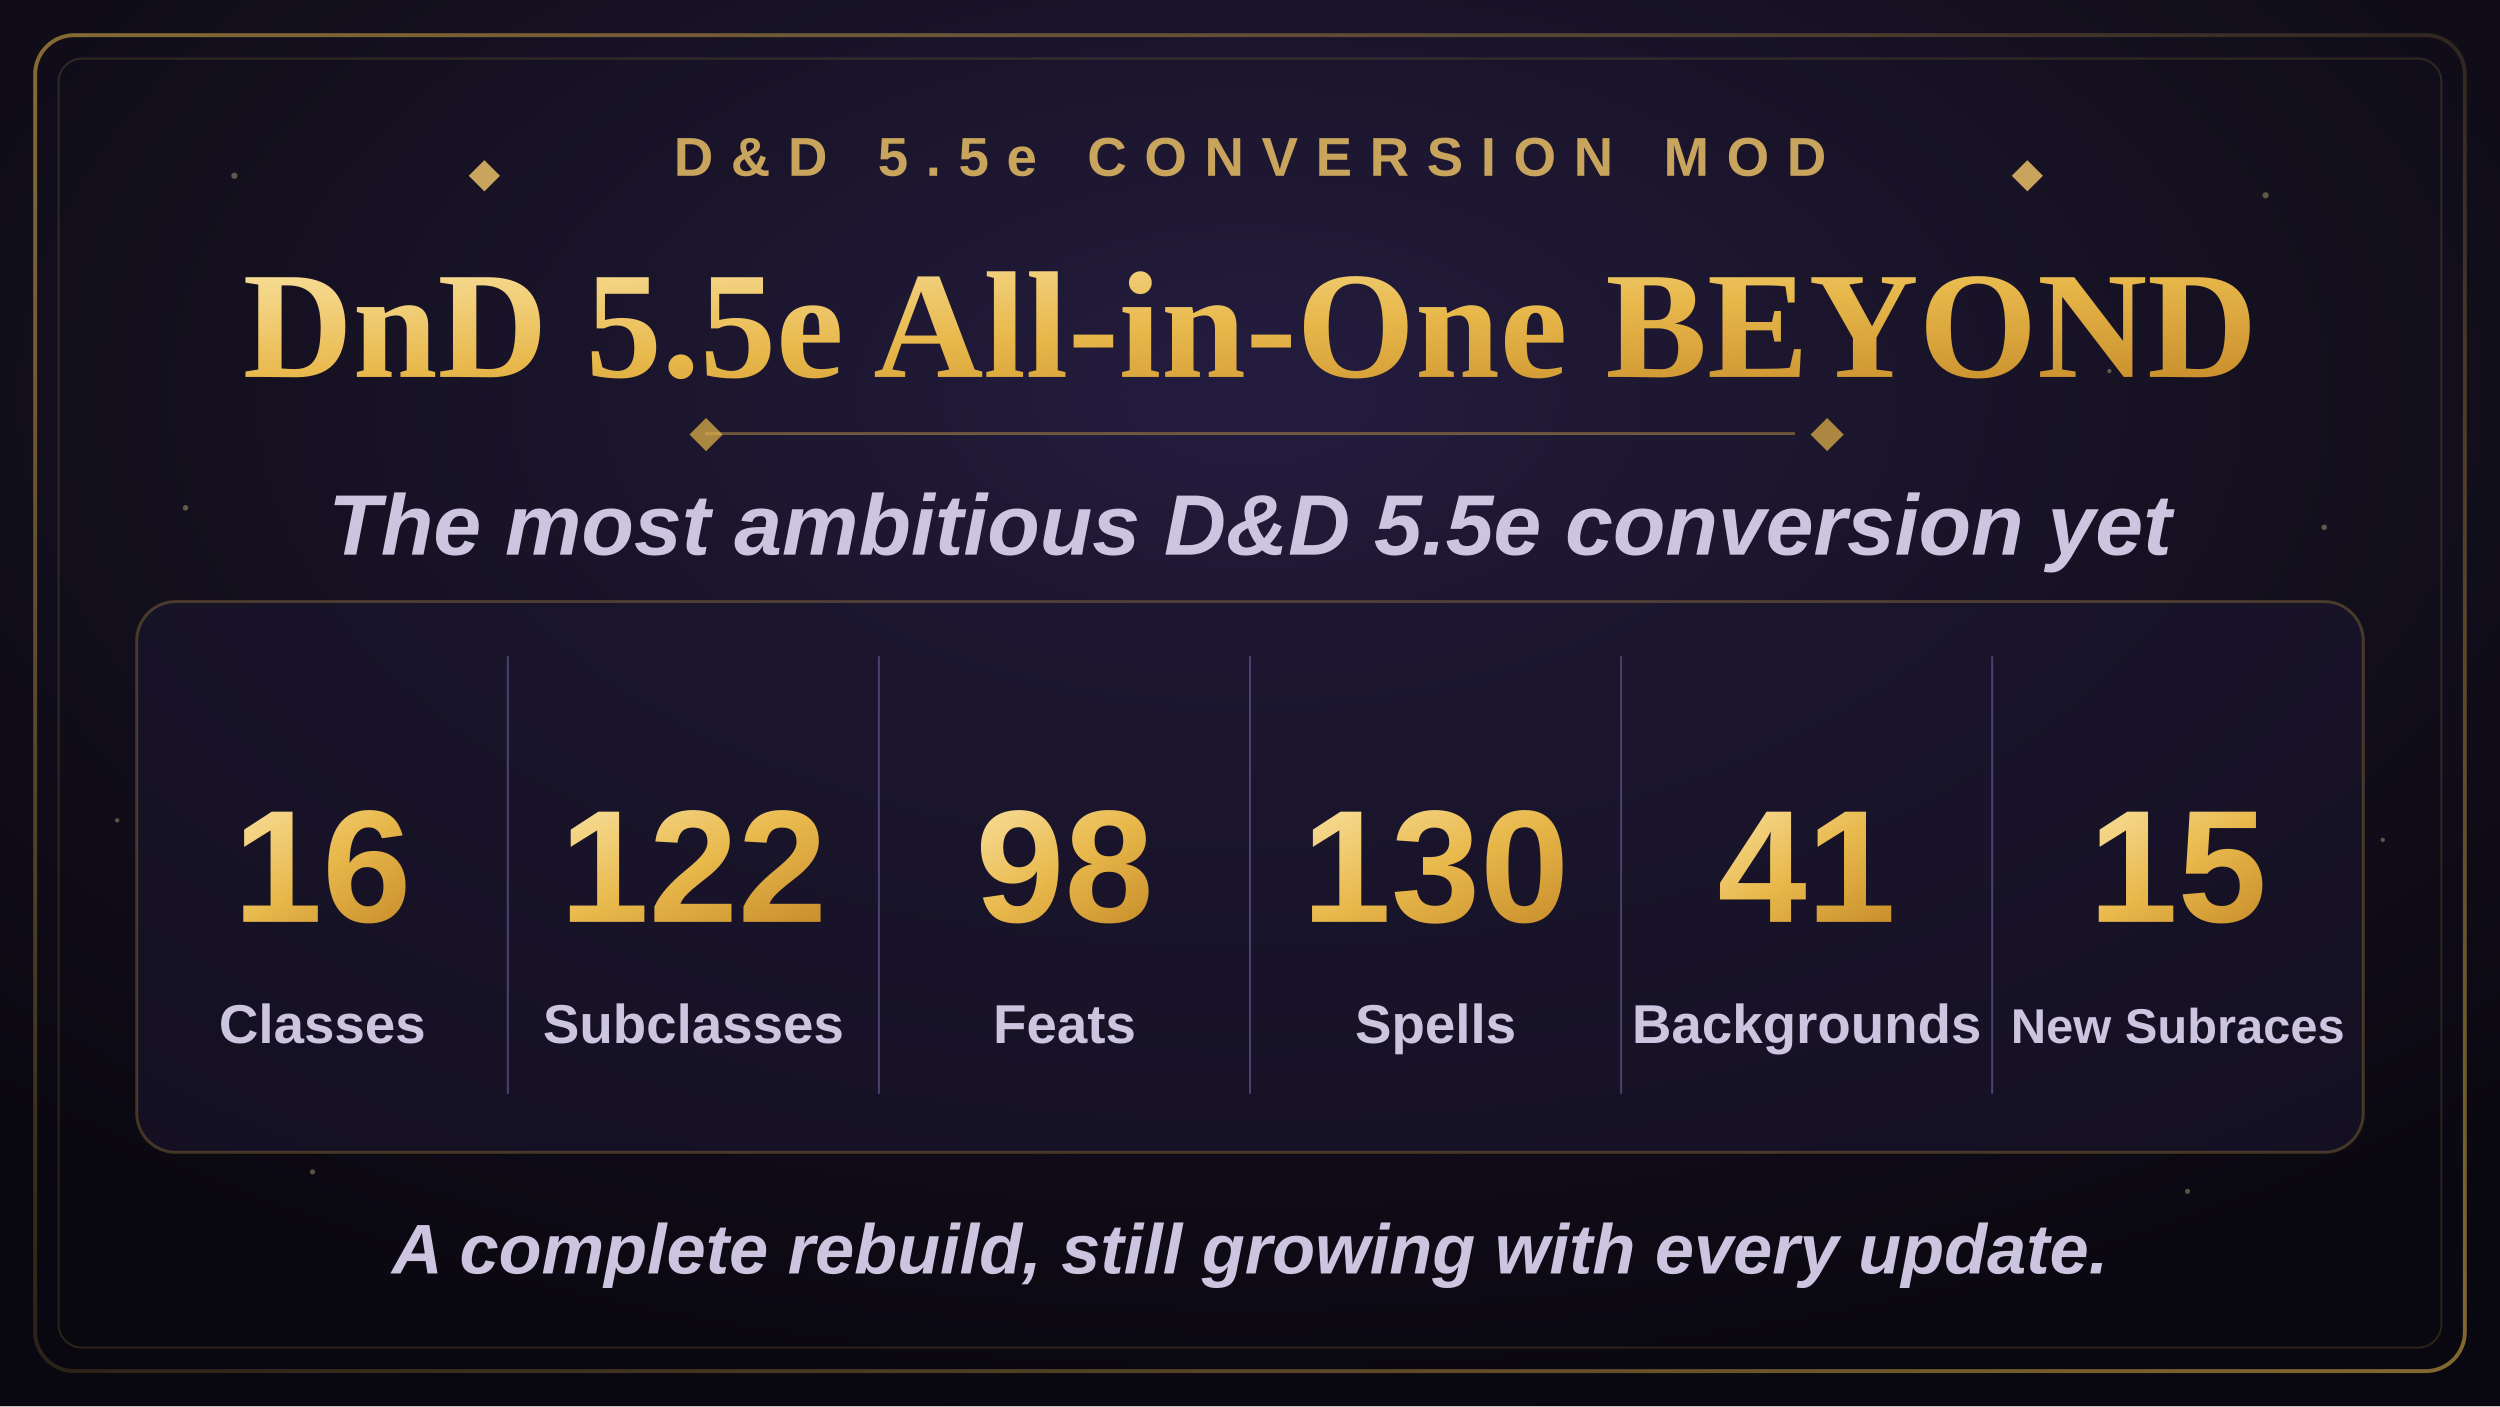
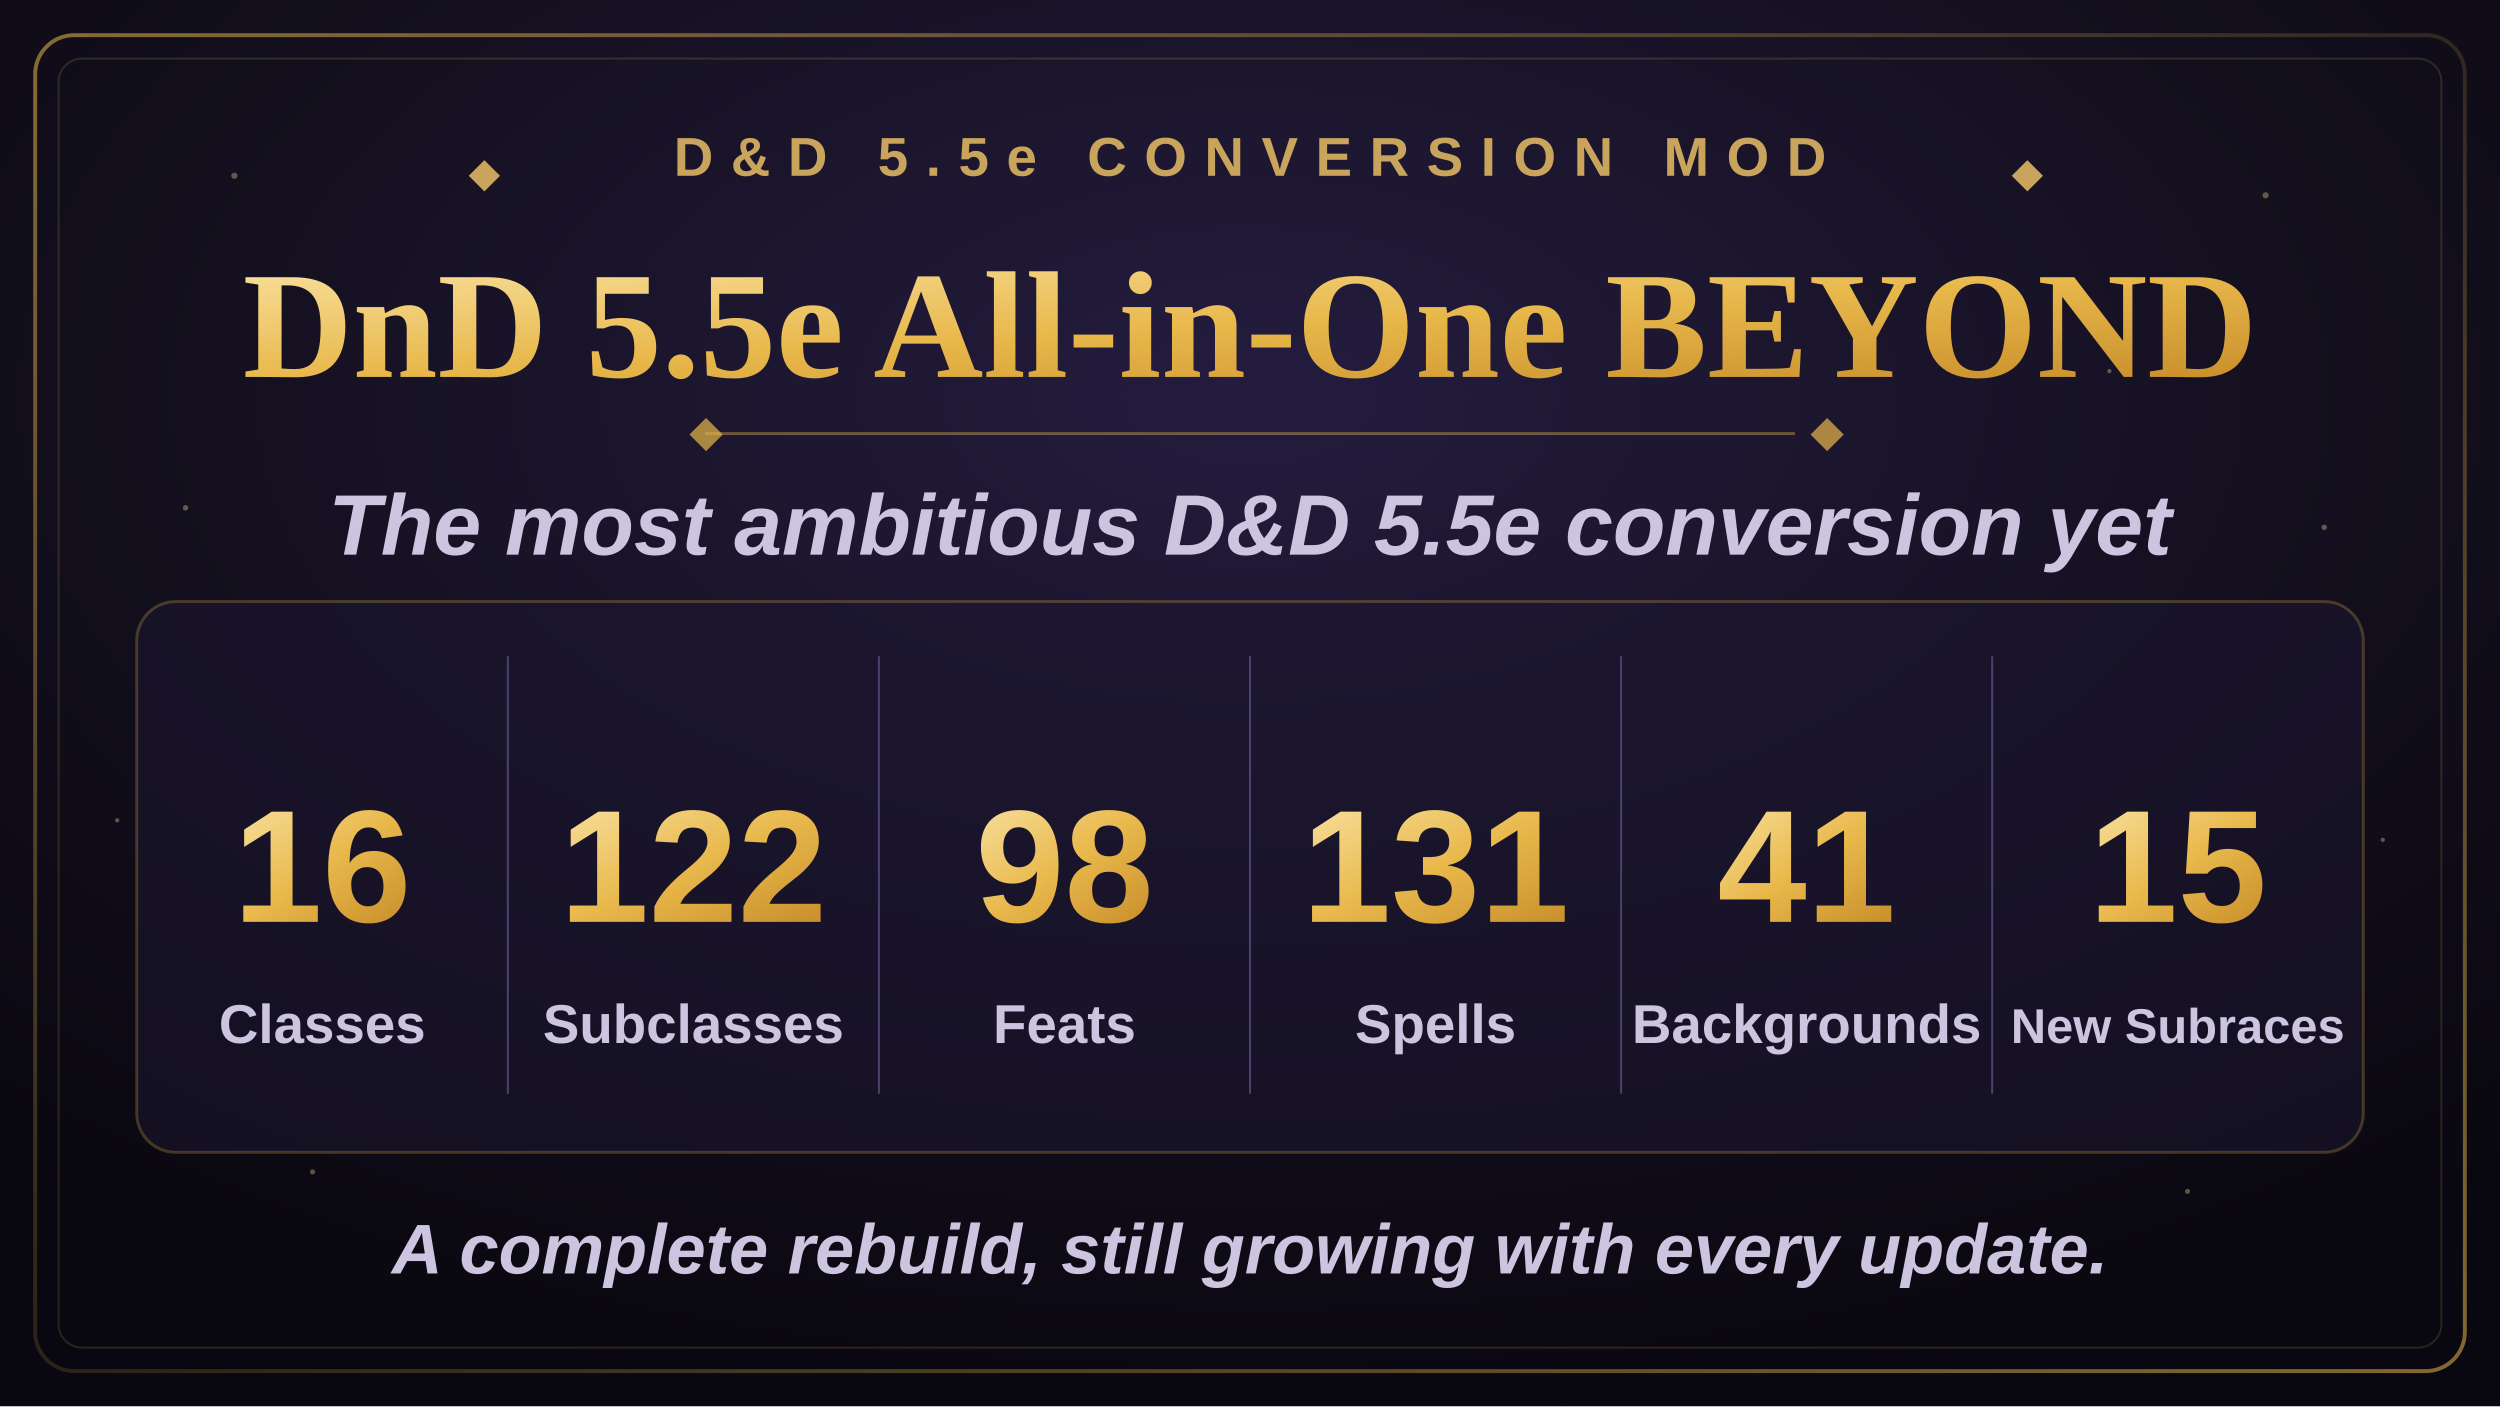
<svg xmlns="http://www.w3.org/2000/svg" width="1280" height="720" viewBox="0 0 1280 720">
  <defs>
    <radialGradient id="bgGlow" cx="50%" cy="28%" r="75%">
      <stop offset="0%" stop-color="#241c3f" />
      <stop offset="55%" stop-color="#14101f" />
      <stop offset="100%" stop-color="#09070f" />
    </radialGradient>
    <linearGradient id="goldGrad" x1="0%" y1="0%" x2="100%" y2="100%">
      <stop offset="0%" stop-color="#f7dd97" />
      <stop offset="50%" stop-color="#e8b84b" />
      <stop offset="100%" stop-color="#c98f2c" />
    </linearGradient>
    <linearGradient id="borderGrad" x1="0%" y1="0%" x2="100%" y2="100%">
      <stop offset="0%" stop-color="#e8b84b" stop-opacity="0.55" />
      <stop offset="50%" stop-color="#e8b84b" stop-opacity="0.15" />
      <stop offset="100%" stop-color="#e8b84b" stop-opacity="0.55" />
    </linearGradient>
    <symbol id="diamond" viewBox="-6 -6 12 12">
      <polygon points="0,-6 6,0 0,6 -6,0" />
    </symbol>
  </defs>
  <rect x="0" y="0" width="1280" height="720" fill="url(#bgGlow)" />
  <g fill="#f7dd97" opacity="0.35">
    <circle cx="120" cy="90" r="1.6" />
    <circle cx="210" cy="180" r="1.1" />
    <circle cx="95" cy="260" r="1.4" />
    <circle cx="1160" cy="100" r="1.6" />
    <circle cx="1080" cy="190" r="1.1" />
    <circle cx="1190" cy="270" r="1.4" />
    <circle cx="160" cy="600" r="1.3" />
    <circle cx="1120" cy="610" r="1.3" />
    <circle cx="60" cy="420" r="1.1" />
    <circle cx="1220" cy="430" r="1.1" />
  </g>
  <rect x="18" y="18" width="1244" height="684" rx="20" fill="none" stroke="url(#borderGrad)" stroke-width="2" />
  <rect x="30" y="30" width="1220" height="660" rx="12" fill="none" stroke="#e8b84b" stroke-opacity="0.16" stroke-width="1" />
  <g transform="translate(640,90)" text-anchor="middle">
    <use href="#diamond" x="-400" y="-8" width="16" height="16" fill="#c9a45c" />
    <text x="0" y="0" font-family="Arial, Helvetica, sans-serif" font-size="28" font-weight="700" letter-spacing="9" fill="#c9a45c">D&amp;D 5.5e CONVERSION MOD</text>
    <use href="#diamond" x="390" y="-8" width="16" height="16" fill="#c9a45c" />
  </g>
  <text x="640" y="193" text-anchor="middle" font-family="Georgia, 'Times New Roman', serif" font-size="78" font-weight="700" fill="url(#goldGrad)">DnD 5.5e All-in-One BEYOND</text>
  <line x1="361" y1="222" x2="919" y2="222" stroke="#e8b84b" stroke-opacity="0.4" stroke-width="1.5" />
  <use href="#diamond" x="353" y="214" width="17" height="17" fill="#e8b84b" fill-opacity="0.7" />
  <use href="#diamond" x="927" y="214" width="17" height="17" fill="#e8b84b" fill-opacity="0.7" />
  <text x="640" y="284" text-anchor="middle" font-family="Arial, Helvetica, sans-serif" font-size="44" font-weight="600" font-style="italic" fill="#cdc4e0">The most ambitious D&amp;D 5.5e conversion yet</text>
  <rect x="70" y="308" width="1140" height="282" rx="20" fill="#1c1730" fill-opacity="0.55" stroke="#e8b84b" stroke-opacity="0.25" stroke-width="1.5" />
  <g stroke="#4a4370" stroke-width="1">
    <line x1="260" y1="336" x2="260" y2="560" />
    <line x1="450" y1="336" x2="450" y2="560" />
    <line x1="640" y1="336" x2="640" y2="560" />
    <line x1="830" y1="336" x2="830" y2="560" />
    <line x1="1020" y1="336" x2="1020" y2="560" />
  </g>
  <g text-anchor="middle" font-family="Arial, Helvetica, sans-serif">
    <text x="165" y="472" font-size="82" font-weight="800" fill="url(#goldGrad)">16</text>
    <text x="165" y="534" font-size="28" font-weight="600" fill="#cdc4e0">Classes</text>
    <text x="355" y="472" font-size="82" font-weight="800" fill="url(#goldGrad)">122</text>
    <text x="355" y="534" font-size="28" font-weight="600" fill="#cdc4e0">Subclasses</text>
    <text x="545" y="472" font-size="82" font-weight="800" fill="url(#goldGrad)">98</text>
    <text x="545" y="534" font-size="28" font-weight="600" fill="#cdc4e0">Feats</text>
-     <text x="735" y="472" font-size="82" font-weight="800" fill="url(#goldGrad)">130</text>
+     <text x="735" y="472" font-size="82" font-weight="800" fill="url(#goldGrad)">131</text>
    <text x="735" y="534" font-size="28" font-weight="600" fill="#cdc4e0">Spells</text>
    <text x="925" y="472" font-size="82" font-weight="800" fill="url(#goldGrad)">41</text>
    <text x="925" y="534" font-size="28" font-weight="600" fill="#cdc4e0">Backgrounds</text>
    <text x="1115" y="472" font-size="82" font-weight="800" fill="url(#goldGrad)">15</text>
    <text x="1115" y="534" font-size="25" font-weight="600" fill="#cdc4e0">New Subraces</text>
  </g>
  <text x="640" y="652" text-anchor="middle" font-family="Arial, Helvetica, sans-serif" font-size="36" font-weight="600" font-style="italic" fill="#cdc4e0">A complete rebuild, still growing with every update.</text>
</svg>
